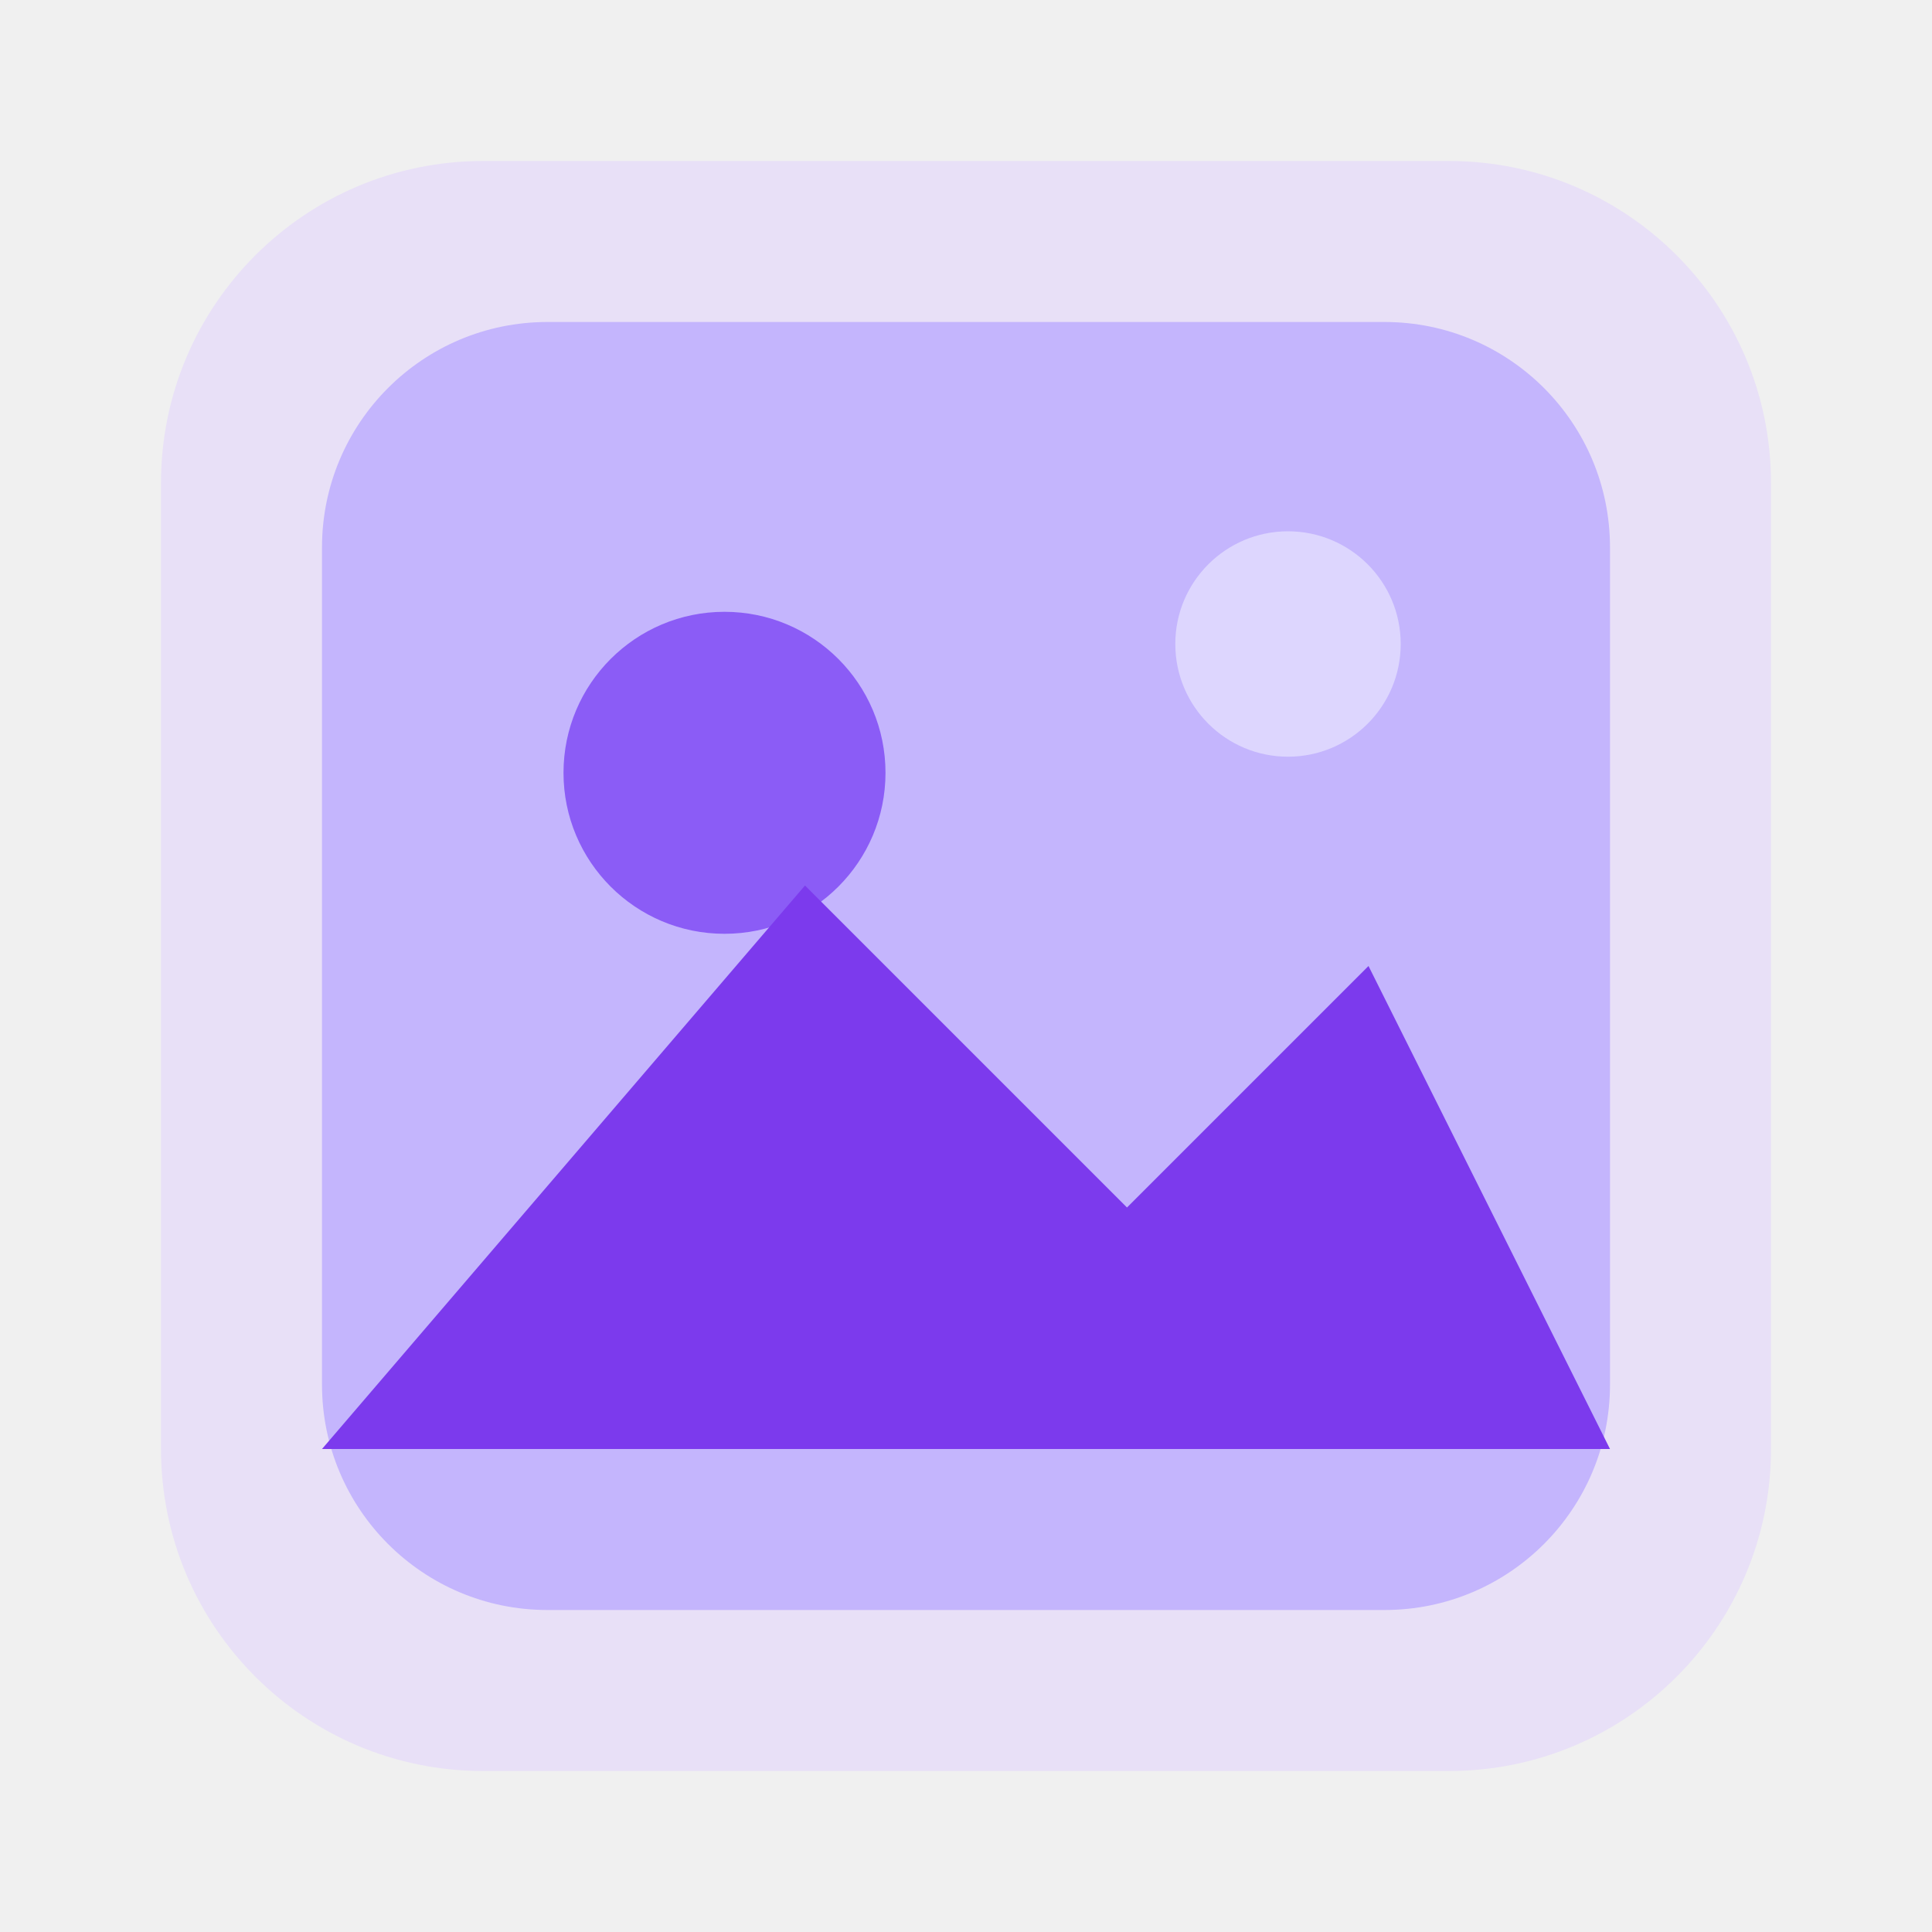
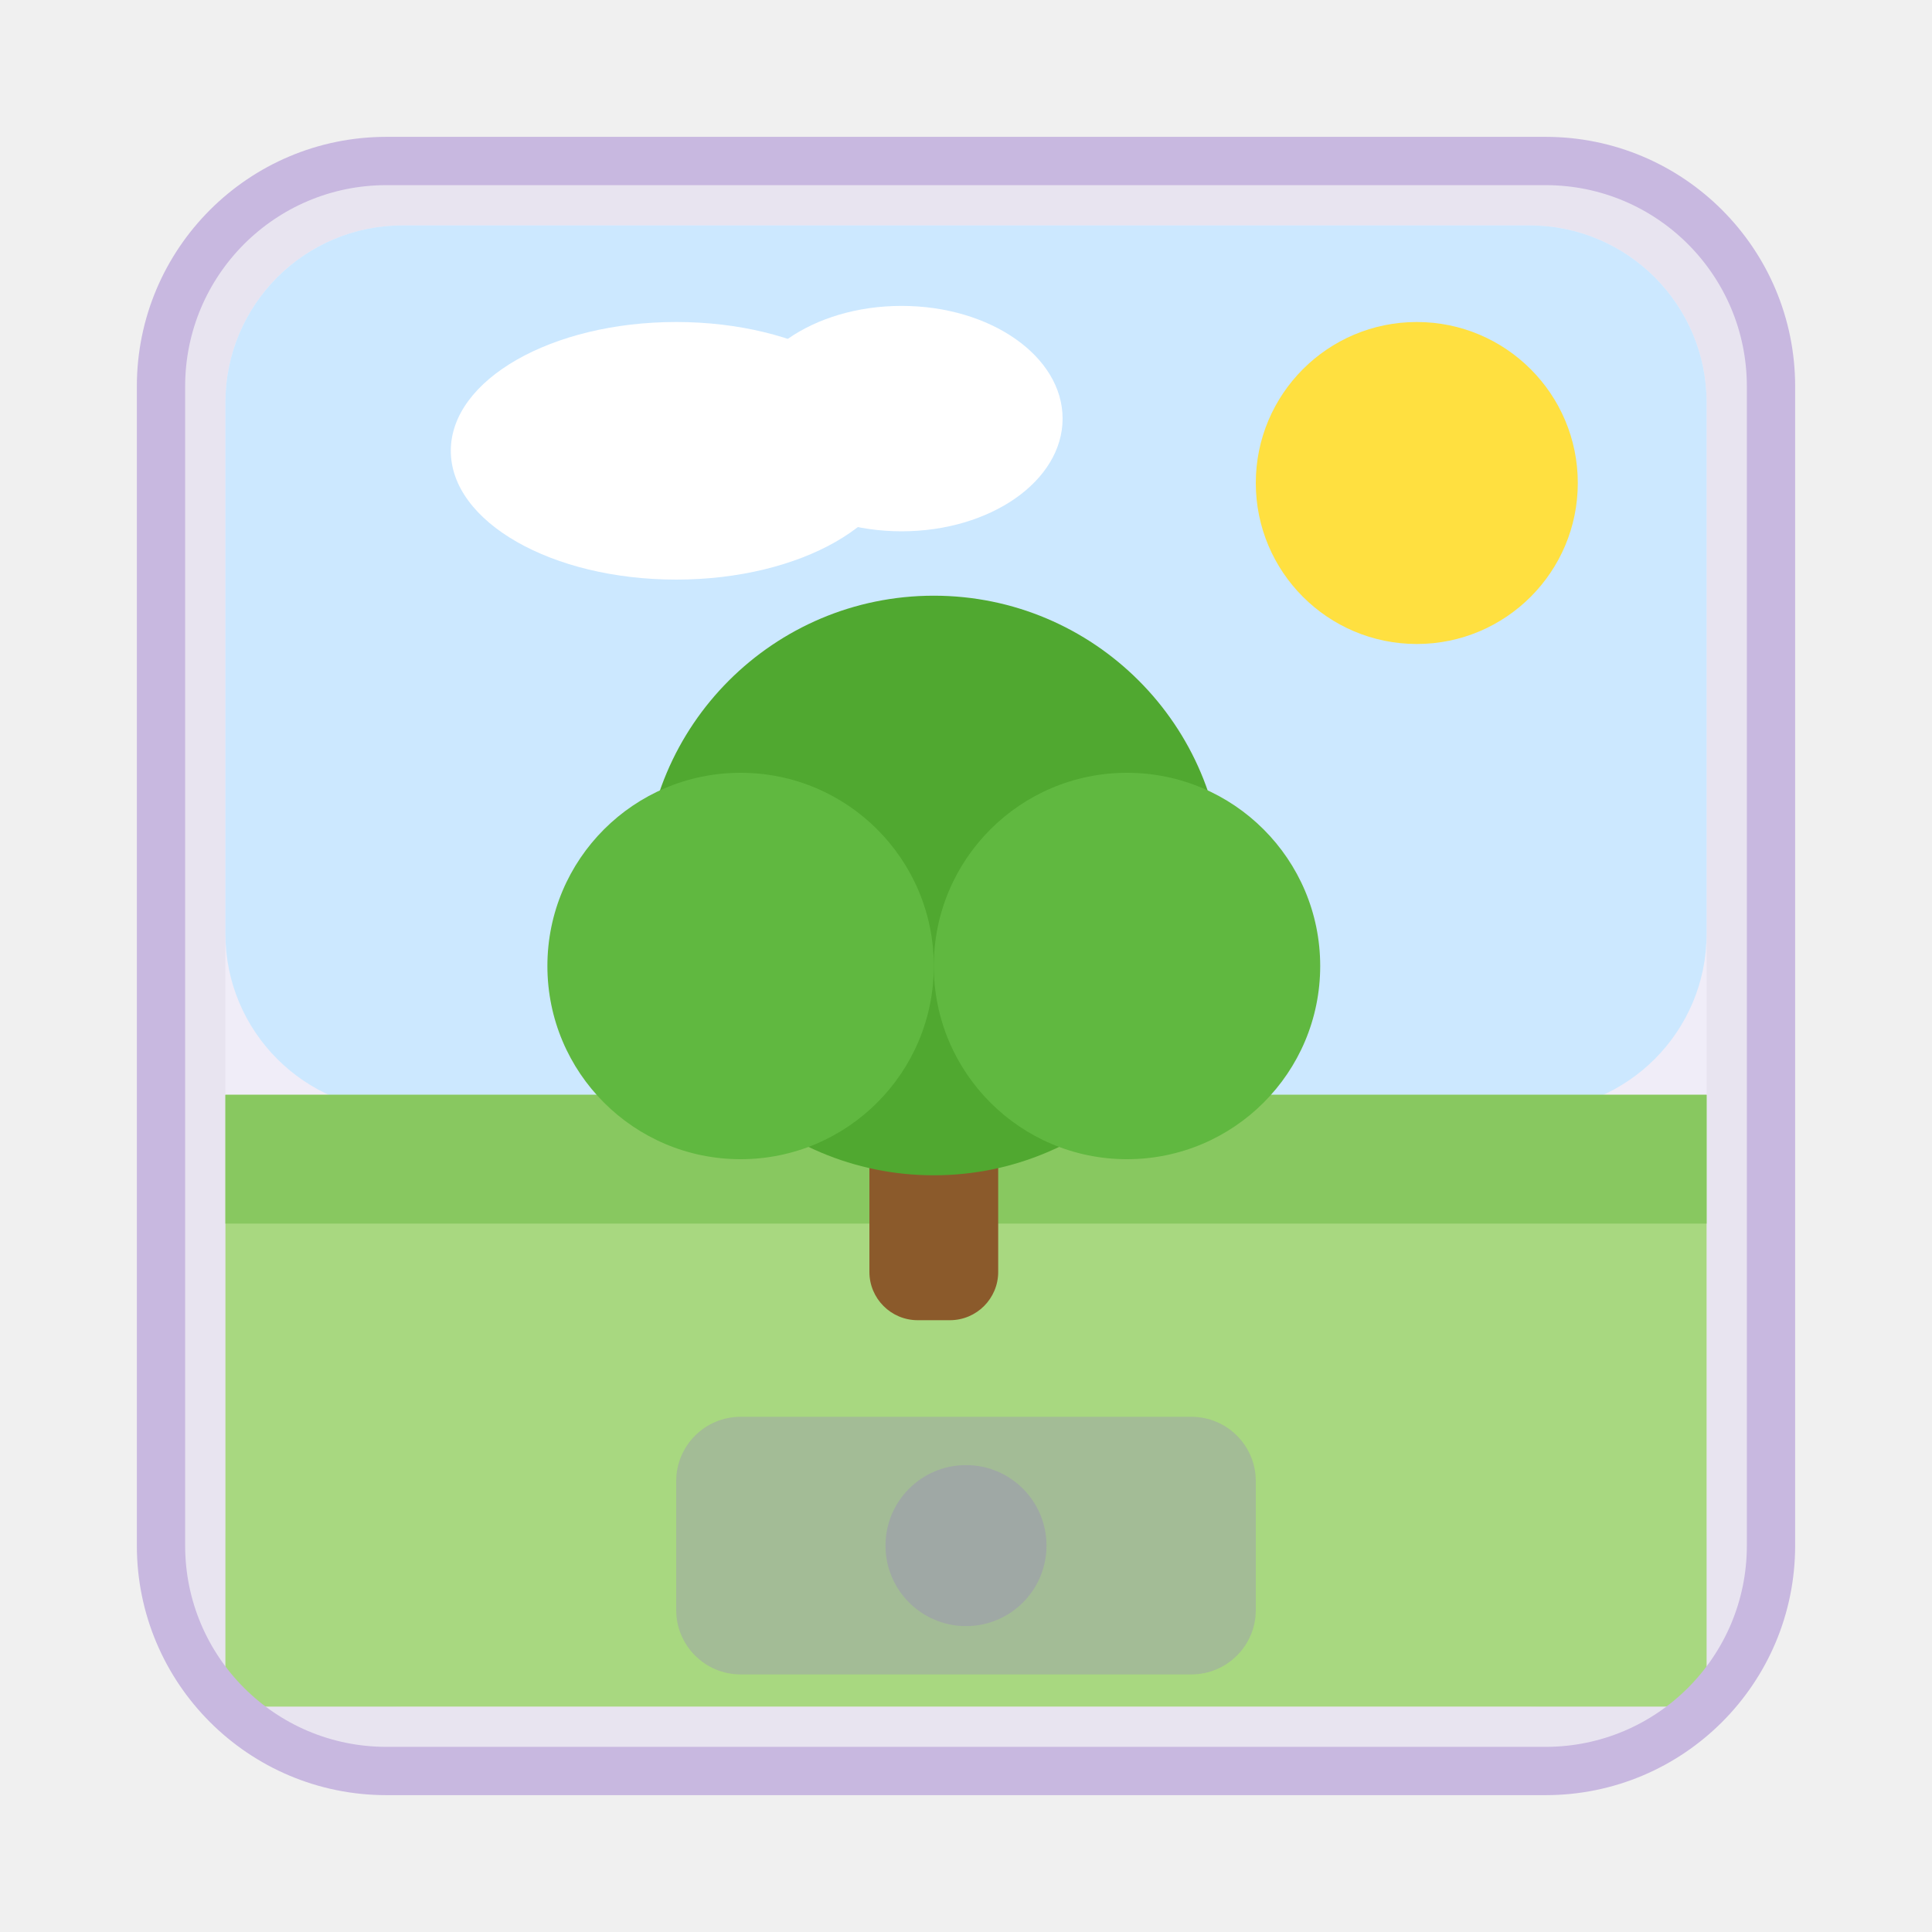
- <svg xmlns="http://www.w3.org/2000/svg" viewBox="0 0 120 120" role="img" aria-label="圖片">
-   <rect x="10" y="10" width="100" height="100" rx="20" fill="#E8E0F7" />
-   <rect x="20" y="20" width="80" height="80" rx="14" fill="#C4B5FD" />
-   <circle cx="45" cy="48" r="10" fill="#8B5CF6" />
-   <polygon points="20,90 50,55 70,75 85,60 100,90" fill="#7C3AED" />
-   <circle cx="80" cy="40" r="7" fill="#DDD6FE" />
+ <svg xmlns="http://www.w3.org/2000/svg" viewBox="0 0 120 120" role="img" aria-label="學習圖片">
+   <rect x="10" y="10" width="100" height="100" rx="14" fill="#E8E4F0" />
+   <rect x="14" y="14" width="92" height="92" rx="11" fill="#F0EDF8" />
+   <rect x="14" y="14" width="92" height="55" rx="11" fill="#CCE8FF" />
+   <circle cx="88" cy="30" r="10" fill="#FFE040" />
+   <ellipse cx="42" cy="28" rx="14" ry="8" fill="#ffffff" />
+   <ellipse cx="56" cy="26" rx="10" ry="7" fill="#ffffff" />
+   <rect x="14" y="68" width="92" height="38" rx="0" fill="#A8D880" />
+   <rect x="14" y="68" width="92" height="8" fill="#88C860" />
+   <rect x="54" y="60" width="8" height="22" rx="3" fill="#8B5A2B" />
+   <circle cx="58" cy="55" r="18" fill="#50A830" />
+   <circle cx="46" cy="60" r="12" fill="#60B840" />
+   <circle cx="70" cy="60" r="12" fill="#60B840" />
+   <rect x="10" y="10" width="100" height="100" rx="14" fill="none" stroke="#C8B8E0" stroke-width="3" />
+   <rect x="42" y="88" width="36" height="16" rx="4" fill="#9878C8" opacity="0.3" />
+   <circle cx="60" cy="96" r="5" fill="#9878C8" opacity="0.3" />
</svg>
